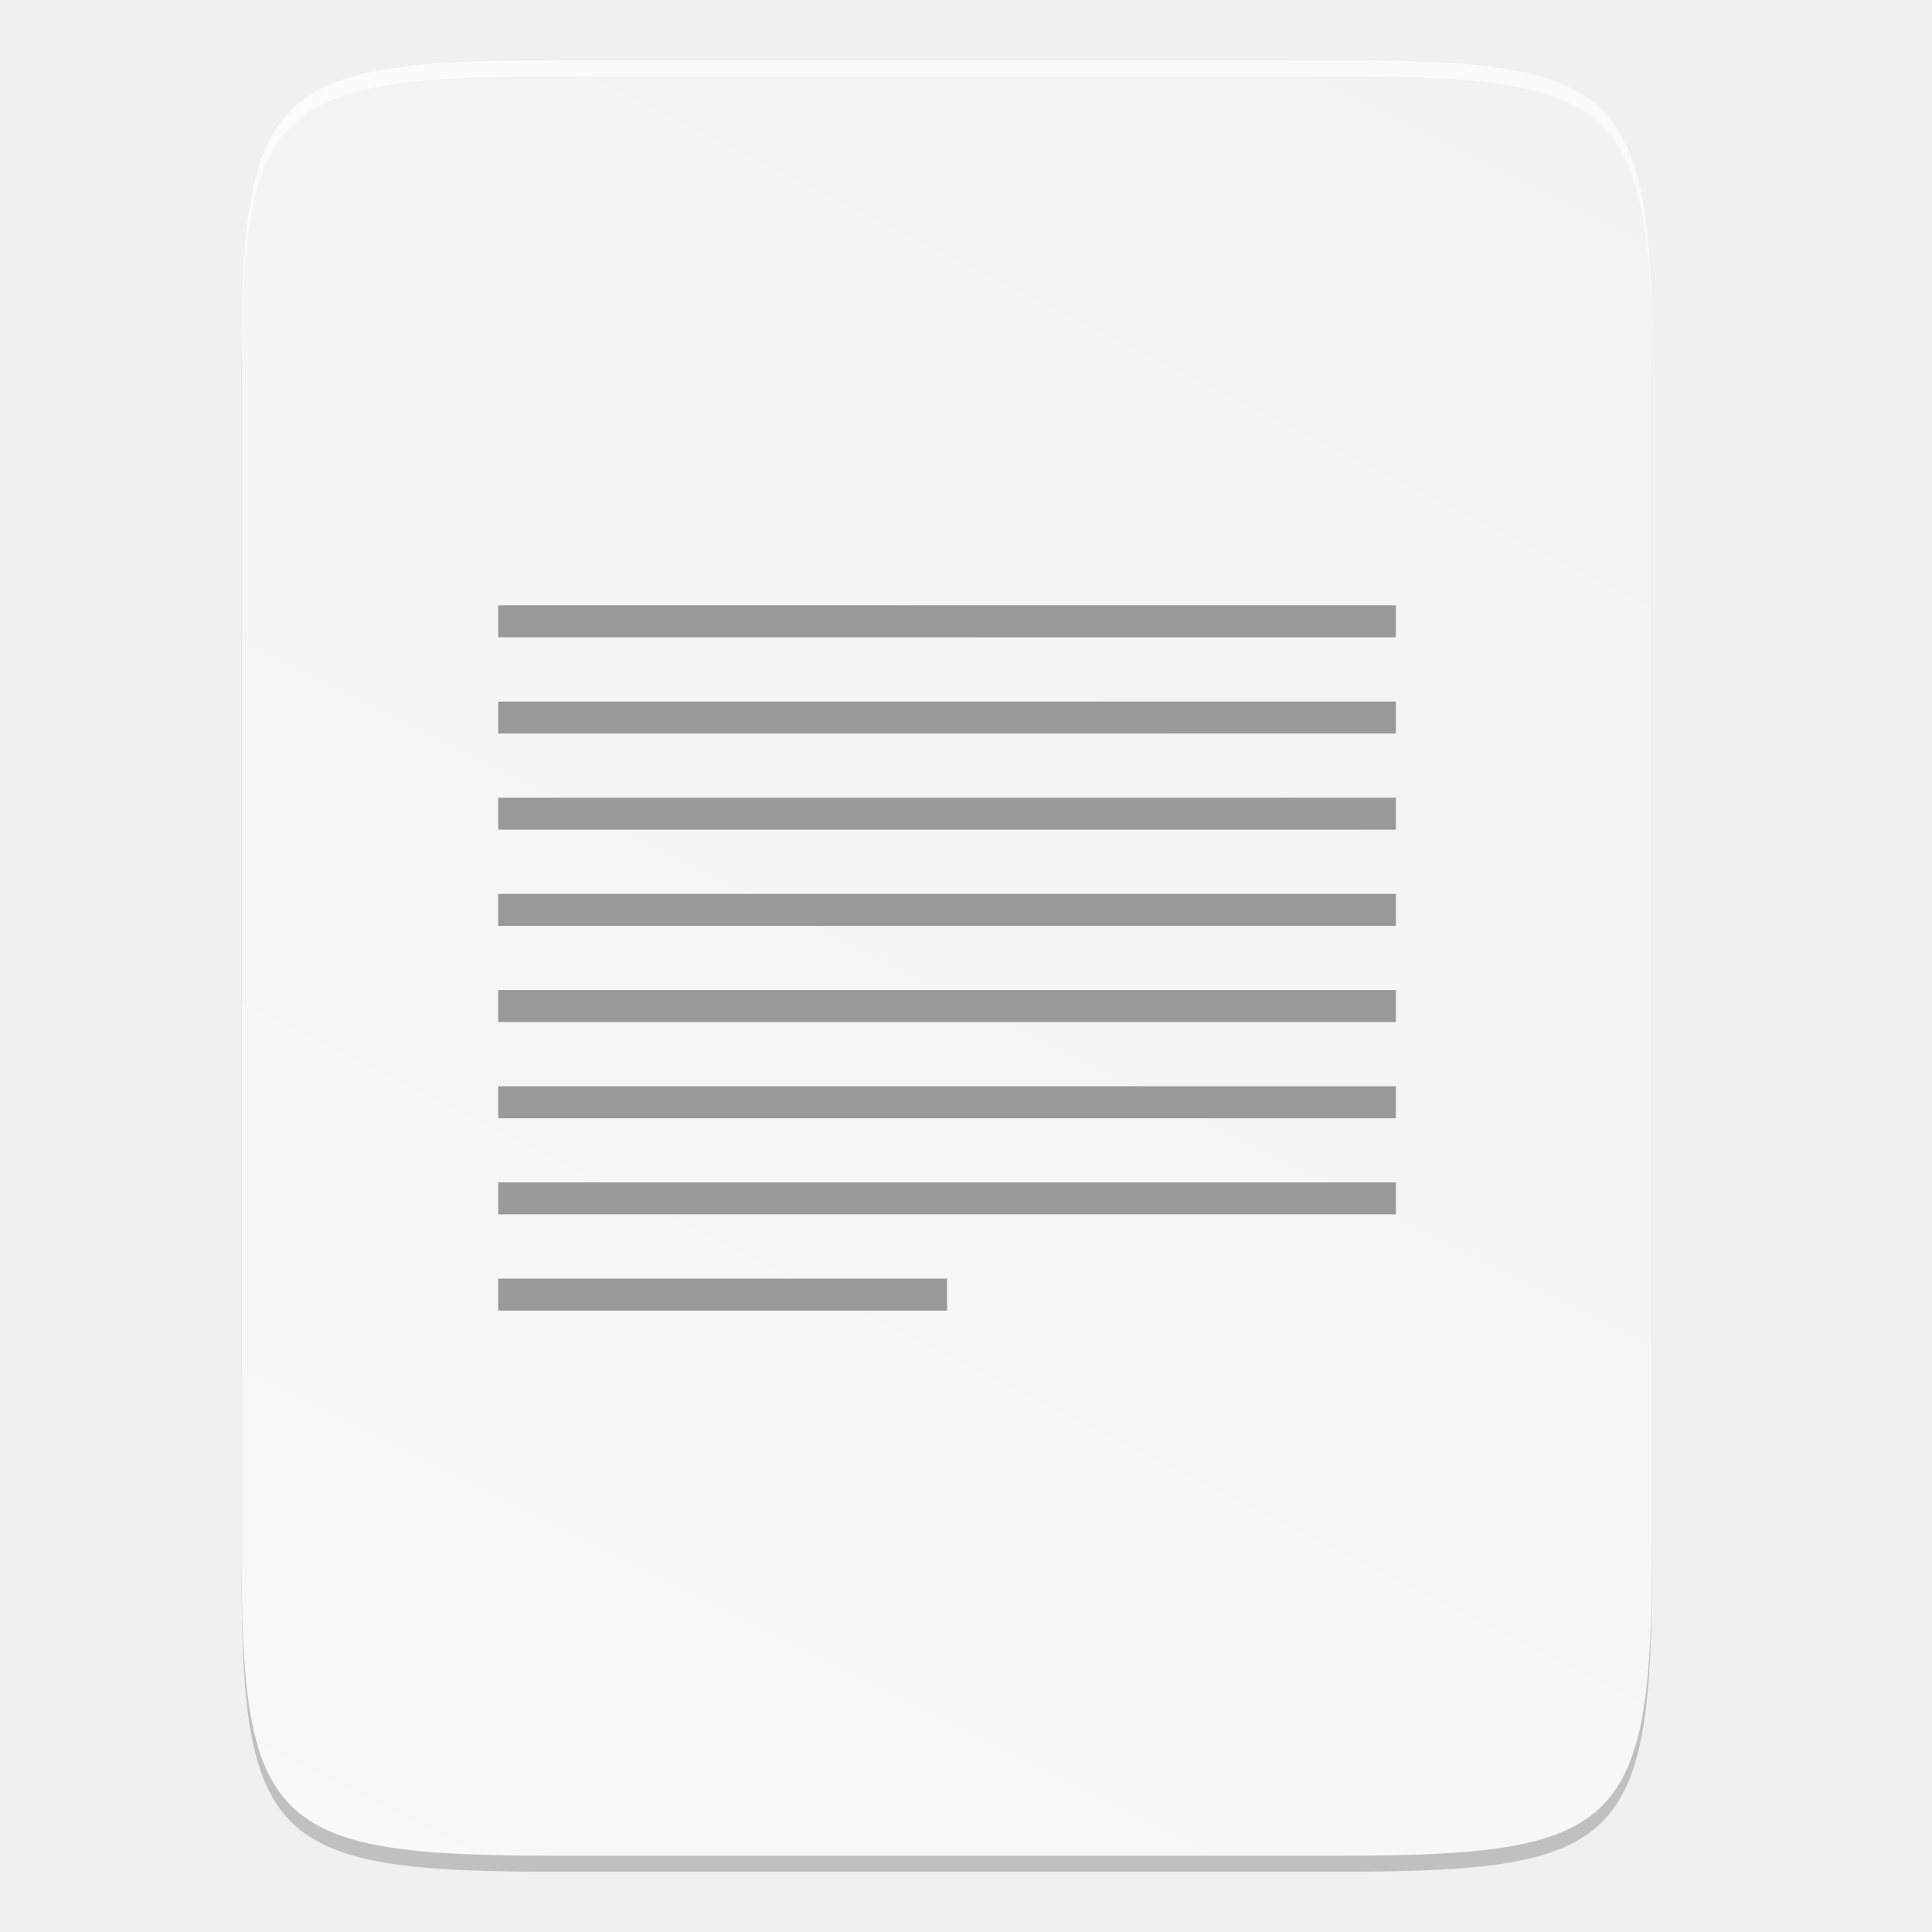
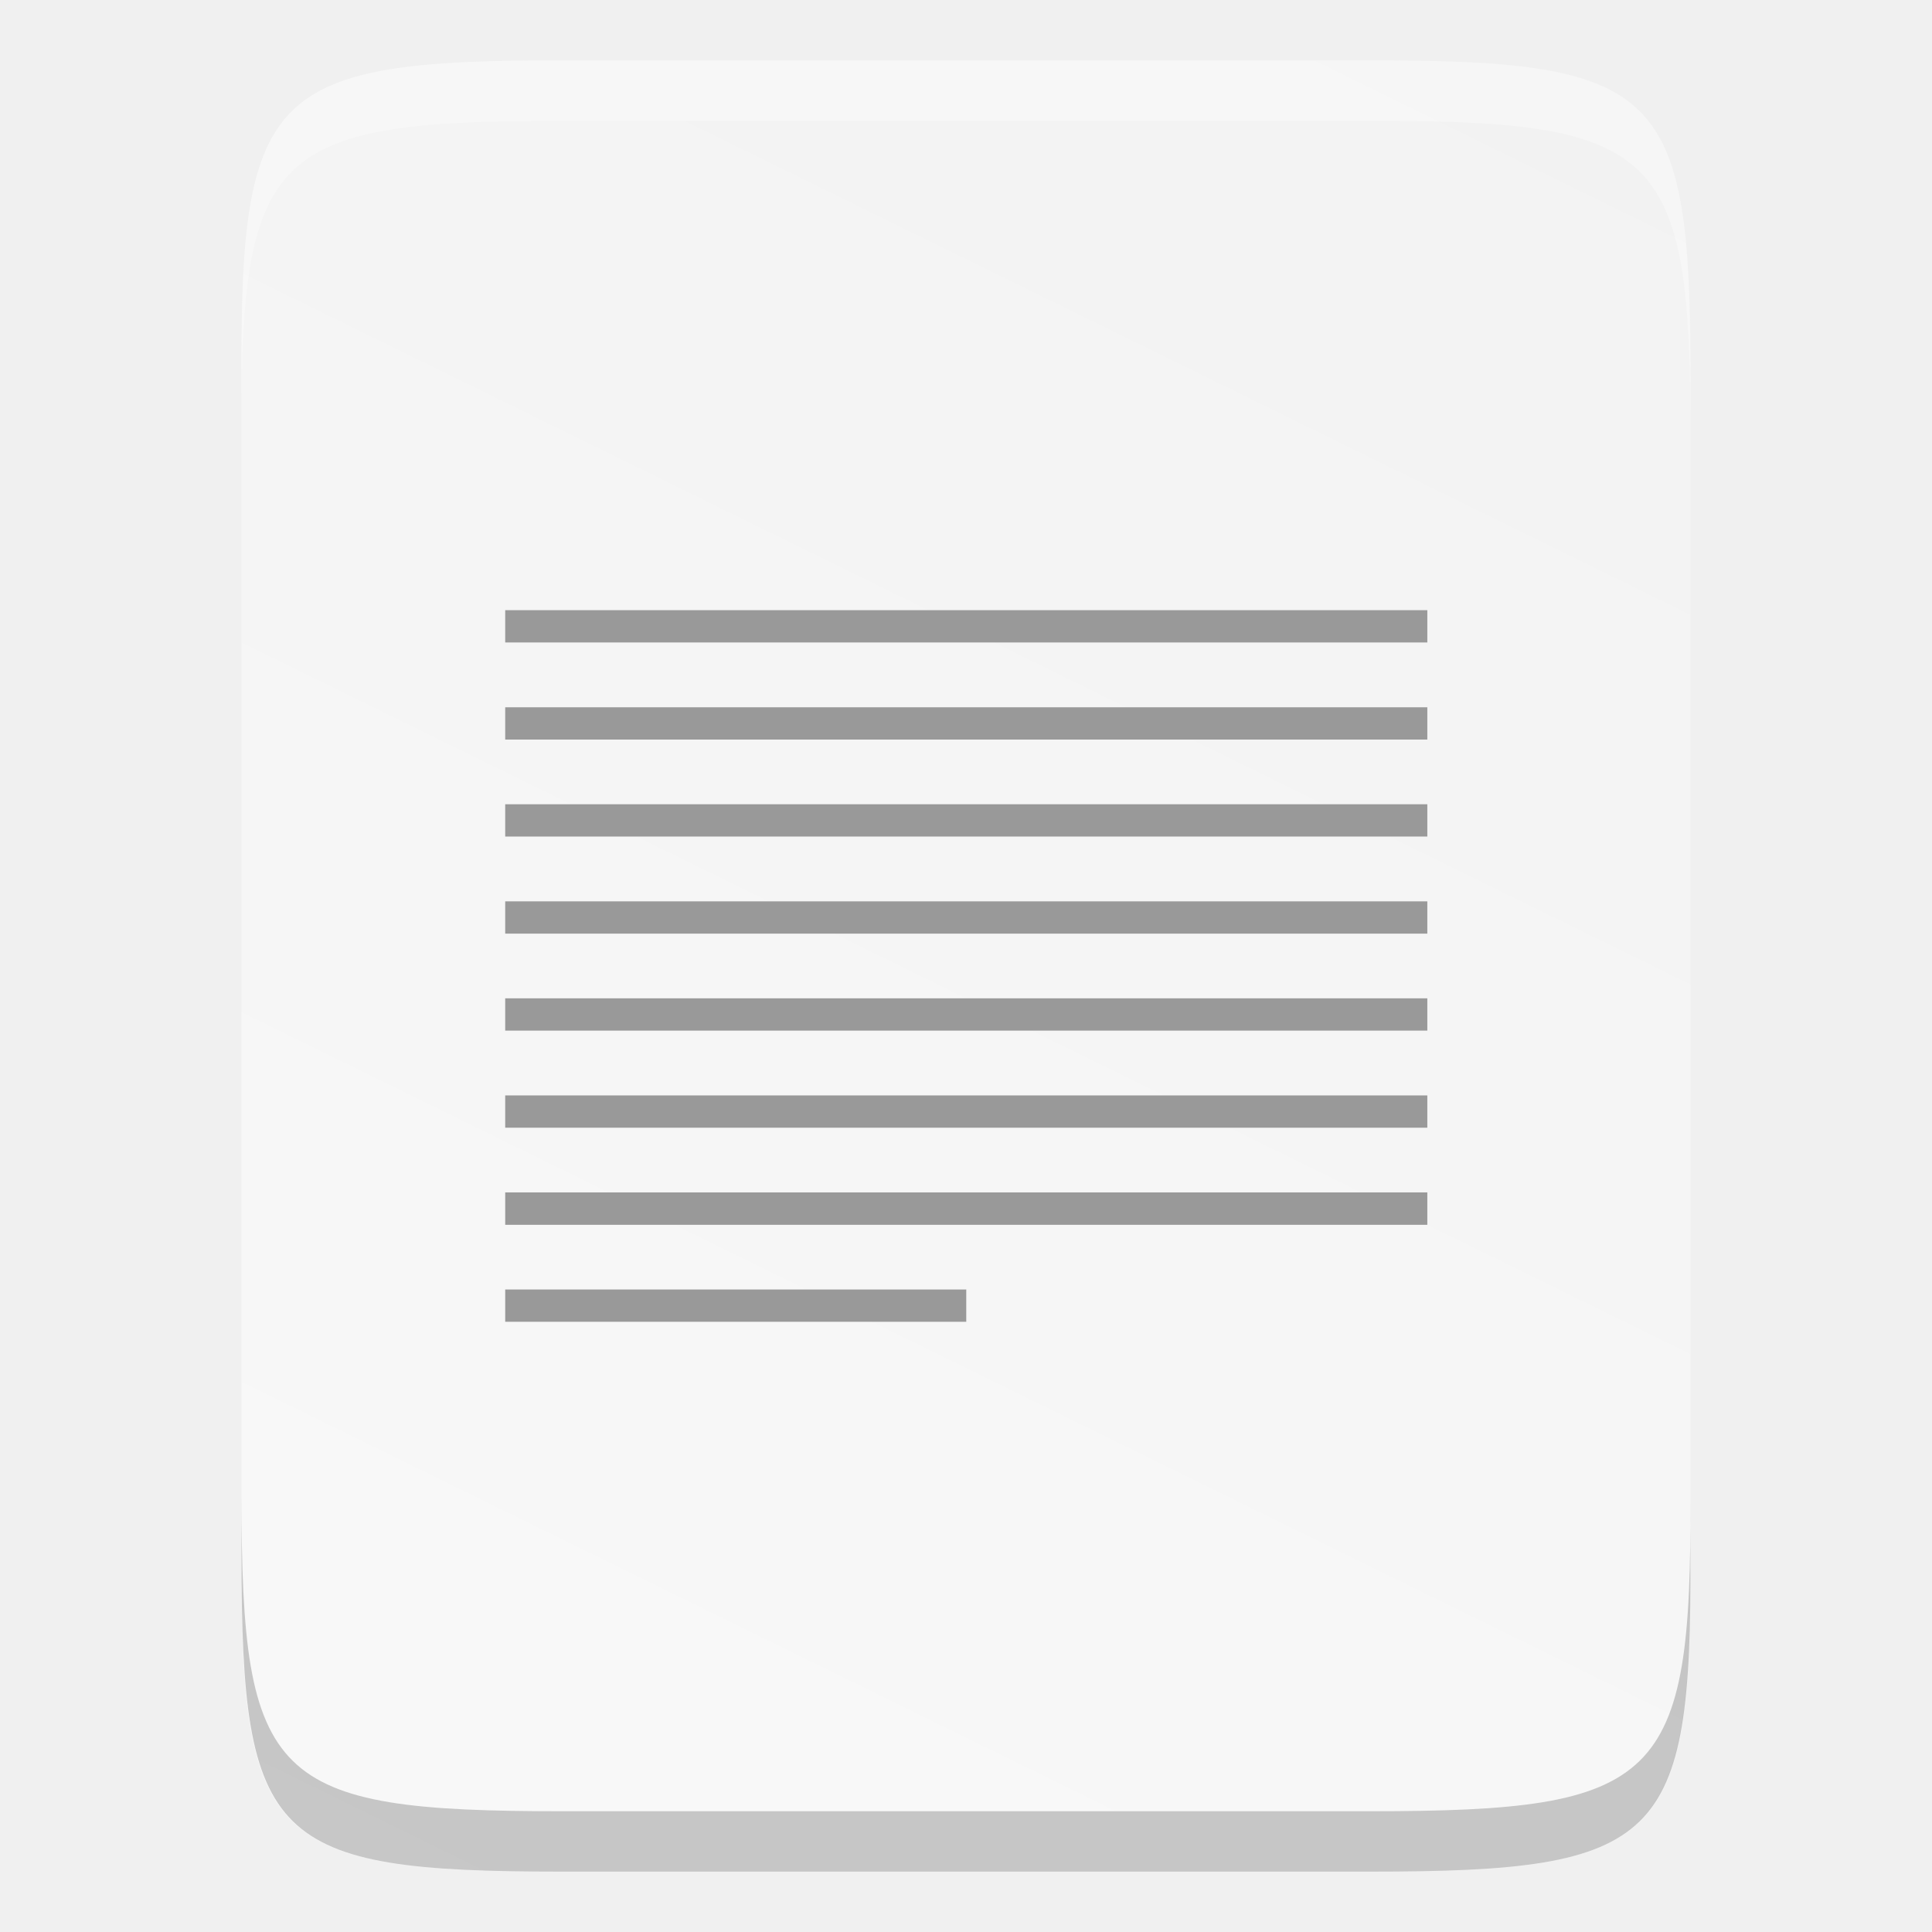
- <svg xmlns="http://www.w3.org/2000/svg" id="svg6" height="16" width="16">
-   <linearGradient id="linearGradient4226" gradientTransform="matrix(0 -.0300748 .03007394 0 -.51928 15.36732)" gradientUnits="userSpaceOnUse" x1="529.655" x2="-35.31" y1="401.584" y2="119.093">
-     <stop id="stop4340" offset="0" stop-color="#f2f2f2" />
-     <stop id="stop4342" offset="1" stop-color="#f9f9f9" />
+ <svg xmlns="http://www.w3.org/2000/svg" height="16" width="16" version="1.1" id="svg33">
+   <defs id="defs37" />
+   <linearGradient id="a" gradientTransform="matrix(0,-0.03034319,0.03089306,0,-0.5878971,15.5)" gradientUnits="userSpaceOnUse" x1="529.655" x2="-35.31" y1="401.584" y2="119.093">
+     <stop offset="0" stop-color="#f2f2f2" id="stop2" />
+     <stop offset="1" stop-color="#f9f9f9" id="stop4" />
  </linearGradient>
-   <path id="rect4158" d="m4.584.633c-2.343 0-2.595.241-2.583 2.588v4.846 4.846c-.011 2.347.241 2.588 2.583 2.588h6.515c2.343 0 2.583-.241 2.583-2.588v-4.846-4.846c0-2.347-.241-2.588-2.583-2.588z" opacity=".2" />
-   <path id="path931" d="m4.585.5c-2.343 0-2.595.241-2.583 2.588v.133c-.011-2.347.241-2.588 2.583-2.588h6.515c2.343 0 2.583.241 2.583 2.588v-.133c0-2.347-.241-2.588-2.583-2.588z" fill="#fff" opacity=".6" />
-   <path id="path111" d="m4.584.5c-2.343 0-2.595.241-2.583 2.588v4.846 4.846c-.011 2.347.241 2.588 2.583 2.588h6.515c2.343 0 2.583-.241 2.583-2.588v-4.846-4.846c0-2.347-.241-2.588-2.583-2.588z" fill="url(#linearGradient4226)" />
-   <path id="path113" d="m4.585.5c-2.343 0-2.595.241-2.583 2.588v.133c-.011-2.347.241-2.588 2.583-2.588h6.515c2.343 0 2.583.241 2.583 2.588v-.133c0-2.347-.241-2.588-2.583-2.588z" fill="#fff" opacity=".6" />
-   <g fill="#999">
-     <path id="path1147" d="m4.126 8.199h7.434v.265h-7.434z" />
-     <path id="path1157" d="m4.126 8.996h7.434v.265h-7.434z" />
-     <path id="path1159" d="m4.126 9.792h7.434v.265h-7.434z" />
-     <path id="path1161" d="m4.126 10.589h3.717v.265h-3.717z" />
-     <path id="path938" d="m4.126 5.81h7.434v.265h-7.434z" />
-     <path id="path940" d="m4.126 6.606h7.434v.265h-7.434z" />
-     <path id="path942" d="m4.126 7.403h7.434v.265h-7.434z" />
-     <path id="path950" d="m4.126 5.013h7.434v.265h-7.434z" />
+   <path d="M 4.654,0.5 C 2.248,0.5 1.989,0.743 2,3.111 V 8 12.889 C 1.989,15.257 2.248,15.5 4.654,15.5 h 6.692 c 2.407,0 2.654,-0.243 2.654,-2.611 V 8 3.111 C 14,0.743 13.753,0.5 11.346,0.5 Z" id="path11" style="fill:url(#a);stroke-width:1.018" />
+   <g id="g31" transform="matrix(1.027237,0,0,1.008924,-0.05447353,-0.00446176)" style="fill:#999999">
+     <path d="m 4.126,8.199 h 7.434 v 0.265 H 4.126 Z" id="path15" />
+     <path d="m 4.126,8.996 h 7.434 v 0.265 H 4.126 Z" id="path17" />
+     <path d="M 4.126,9.792 H 11.56 V 10.058 H 4.126 Z" id="path19" />
+     <path d="m 4.126,10.589 h 3.717 v 0.265 h -3.717 z" id="path21" />
+     <path d="m 4.126,5.81 h 7.434 v 0.265 H 4.126 Z" id="path23" />
+     <path d="m 4.126,6.606 h 7.434 v 0.265 H 4.126 Z" id="path25" />
+     <path d="m 4.126,7.403 h 7.434 v 0.265 H 4.126 Z" id="path27" />
+     <path d="m 4.126,5.013 h 7.434 v 0.265 H 4.126 Z" id="path29" />
  </g>
+   <path style="fill:#ffffff;stroke-width:1.018;fill-opacity:1;opacity:0.3" d="M 4.654 0.5 C 2.248 0.5 1.988 0.743 2 3.111 L 2 3.611 C 1.988 1.243 2.248 1 4.654 1 L 11.346 1 C 13.752 1 14 1.243 14 3.611 L 14 3.111 C 14 0.743 13.752 0.5 11.346 0.5 L 4.654 0.5 z " id="path869" />
+   <path id="path878" d="m 11.345,15.5 c 2.407,0 2.666,-0.243 2.654,-2.611 v -0.5 C 14.011,14.757 13.752,15 11.345,15 H 4.654 c -2.407,0 -2.654,-0.243 -2.654,-2.611 v 0.5 c 0,2.368 0.248,2.611 2.654,2.611 z" style="fill:#000000;fill-opacity:1;stroke-width:1.018;opacity:0.2" />
</svg>
